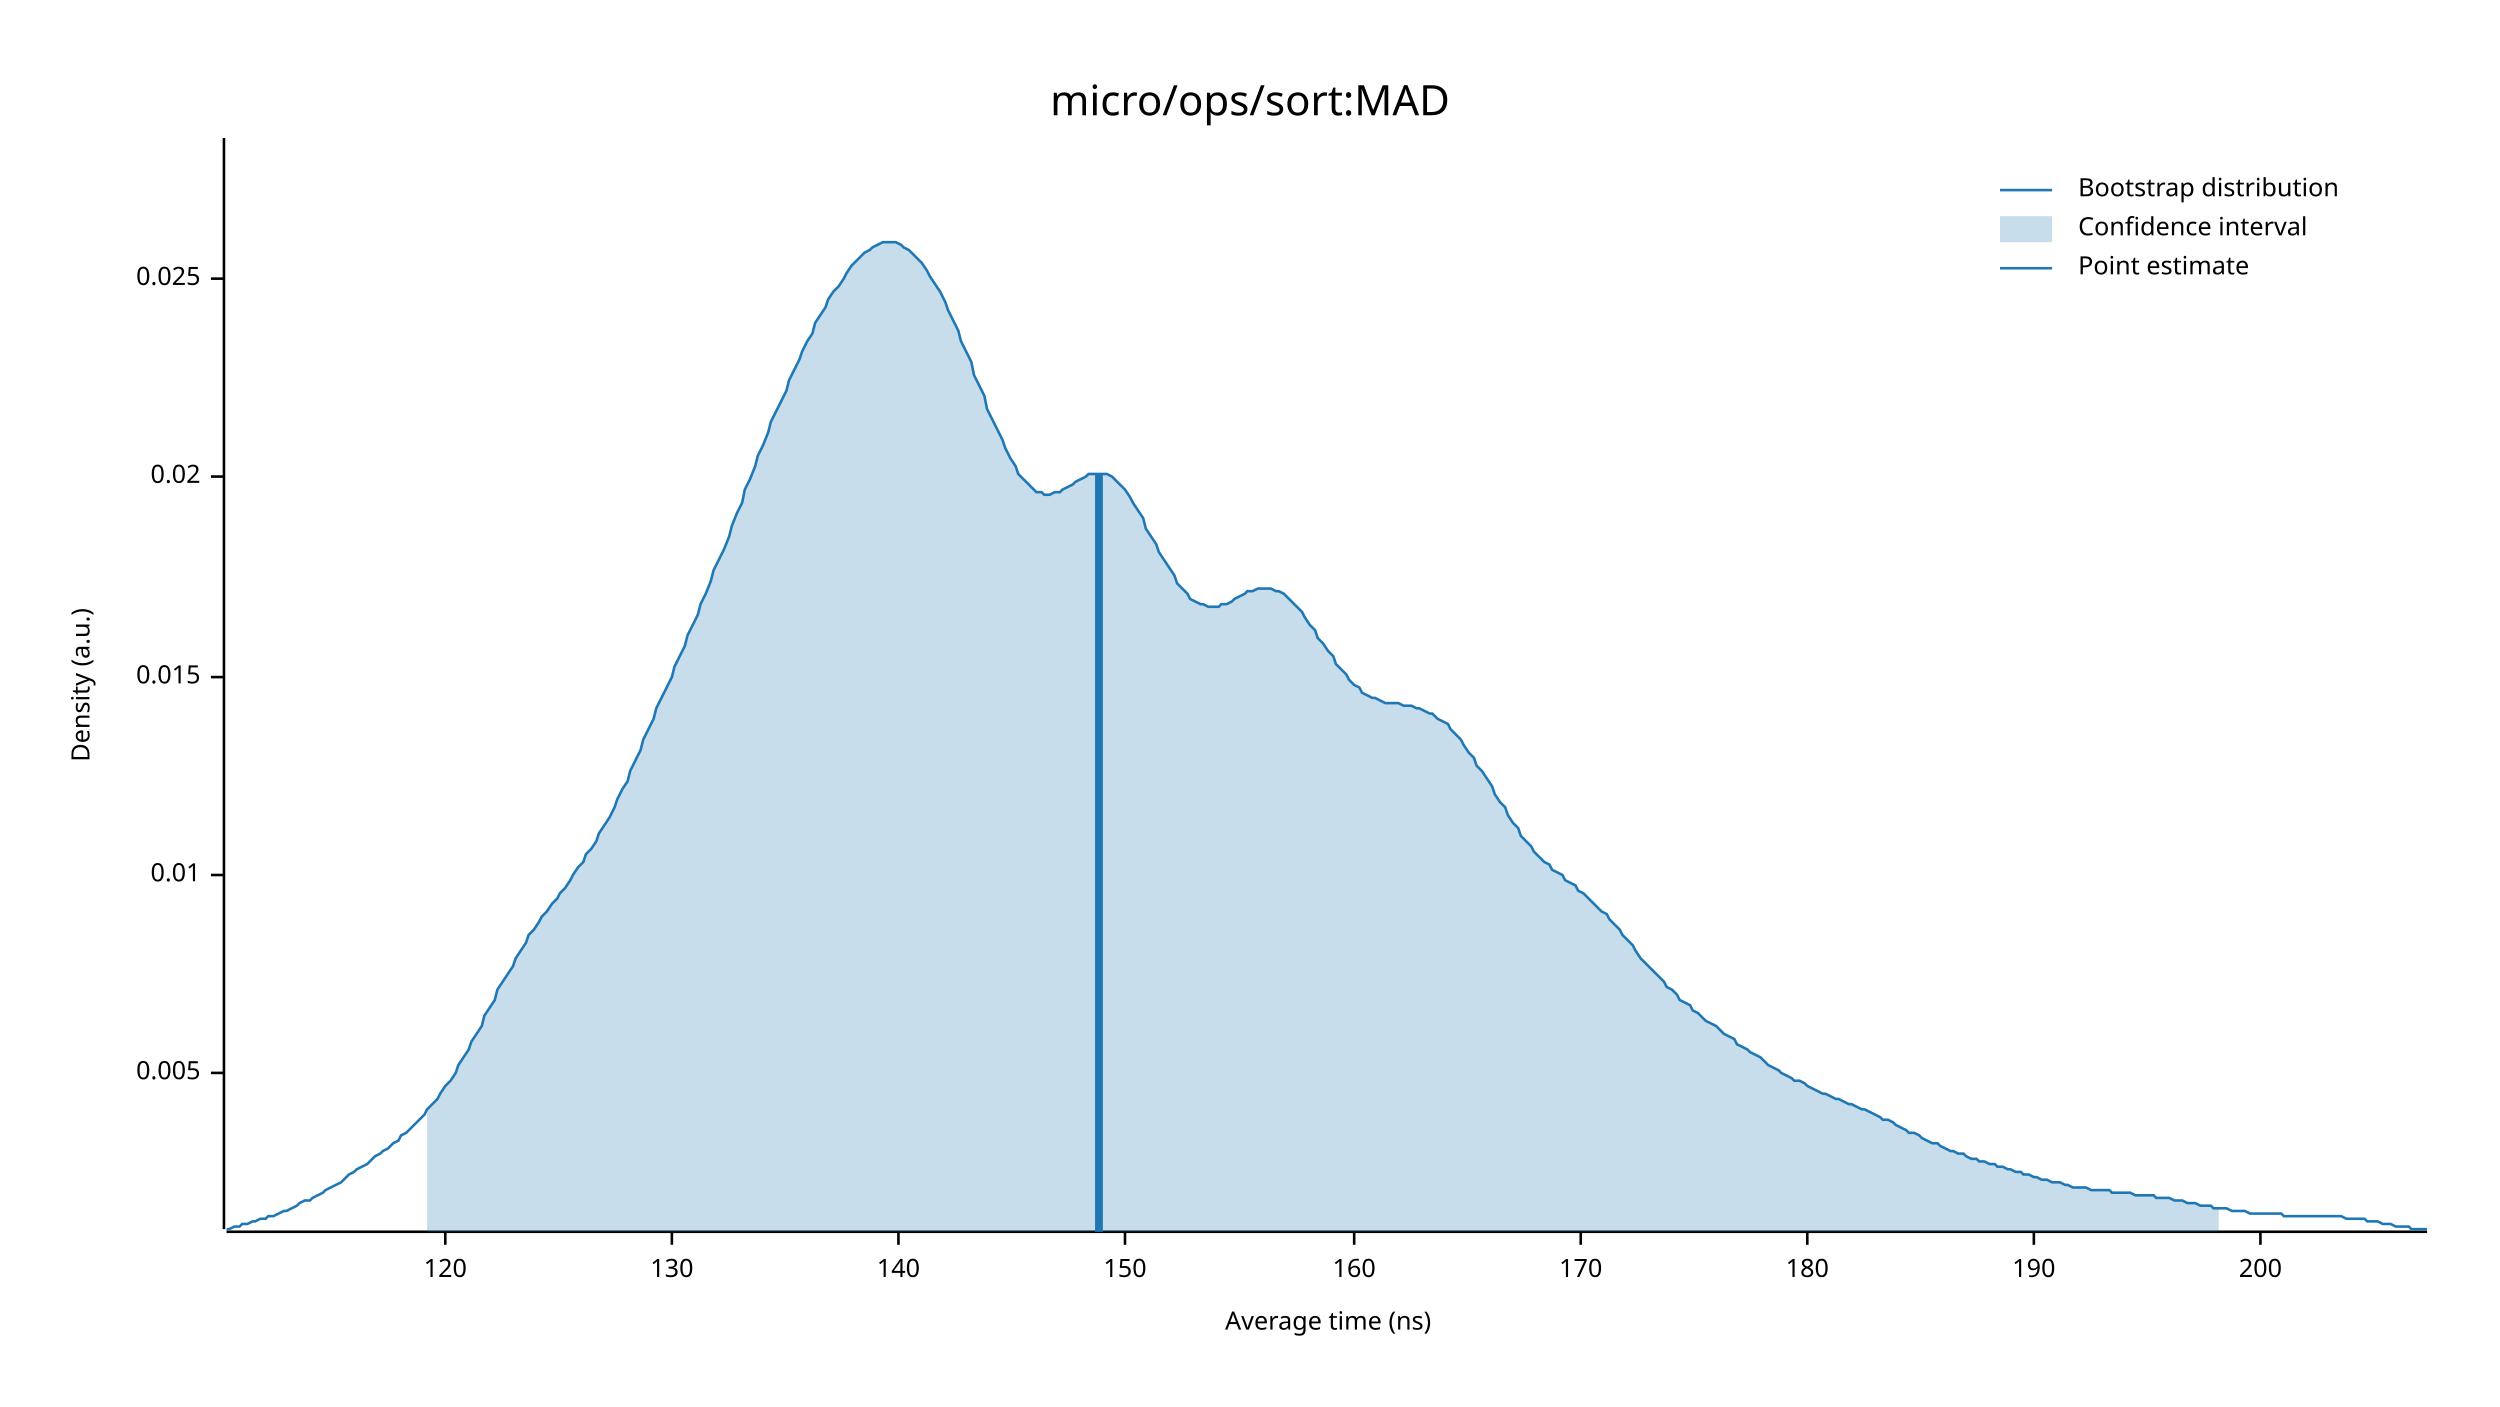
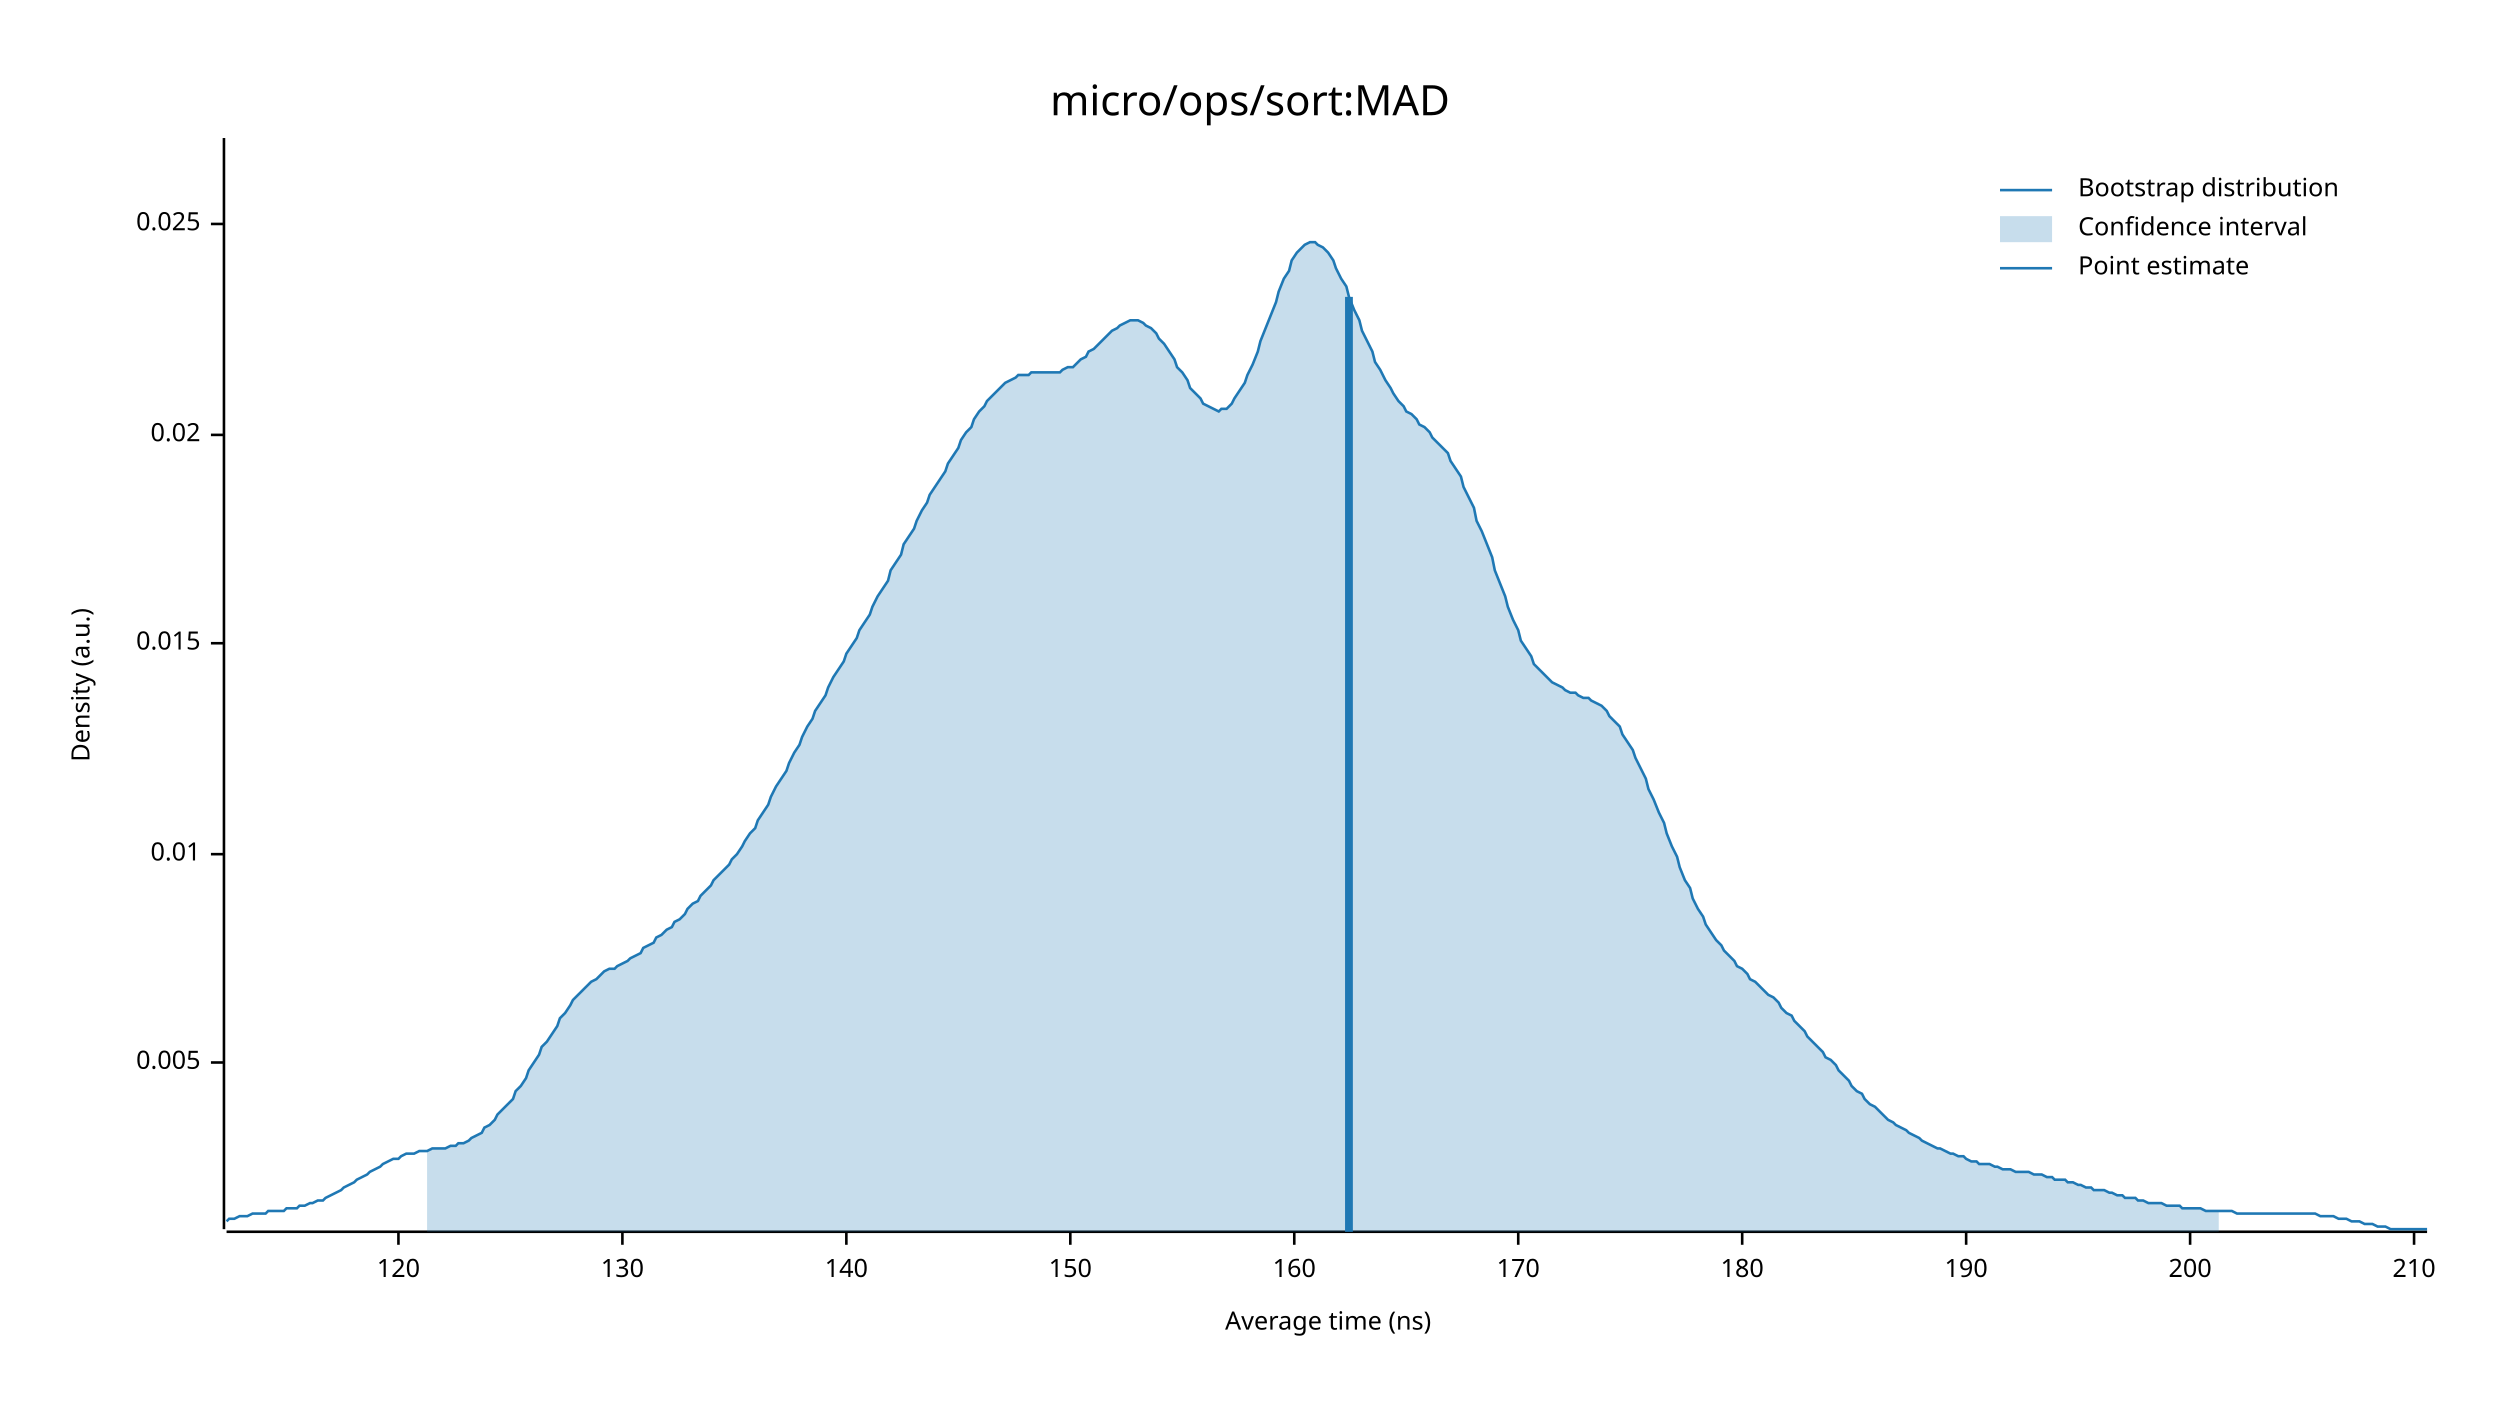
<svg xmlns="http://www.w3.org/2000/svg" width="960" height="540" viewBox="0 0 960 540">
  <text x="480" y="32" dy="0.76em" text-anchor="middle" font-family="sans-serif" font-size="16.129" opacity="1" fill="#000000">
micro/ops/sort:MAD
</text>
  <text x="27" y="263" dy="0.76em" text-anchor="middle" font-family="sans-serif" font-size="9.677" opacity="1" fill="#000000" transform="rotate(270, 27, 263)">
Density (a.u.)
</text>
  <text x="510" y="513" dy="-0.5ex" text-anchor="middle" font-family="sans-serif" font-size="9.677" opacity="1" fill="#000000">
Average time (ns)
</text>
  <polyline fill="none" opacity="1" stroke="#000000" stroke-width="1" points="86,53 86,472 " />
-   <text x="77" y="412" dy="0.5ex" text-anchor="end" font-family="sans-serif" font-size="9.677" opacity="1" fill="#000000">
+   <text x="77" y="408" dy="0.5ex" text-anchor="end" font-family="sans-serif" font-size="9.677" opacity="1" fill="#000000">
0.005
</text>
-   <polyline fill="none" opacity="1" stroke="#000000" stroke-width="1" points="81,412 86,412 " />
-   <text x="77" y="336" dy="0.5ex" text-anchor="end" font-family="sans-serif" font-size="9.677" opacity="1" fill="#000000">
+   <polyline fill="none" opacity="1" stroke="#000000" stroke-width="1" points="81,408 86,408 " />
+   <text x="77" y="328" dy="0.5ex" text-anchor="end" font-family="sans-serif" font-size="9.677" opacity="1" fill="#000000">
0.01
</text>
-   <polyline fill="none" opacity="1" stroke="#000000" stroke-width="1" points="81,336 86,336 " />
-   <text x="77" y="260" dy="0.5ex" text-anchor="end" font-family="sans-serif" font-size="9.677" opacity="1" fill="#000000">
+   <polyline fill="none" opacity="1" stroke="#000000" stroke-width="1" points="81,328 86,328 " />
+   <text x="77" y="247" dy="0.5ex" text-anchor="end" font-family="sans-serif" font-size="9.677" opacity="1" fill="#000000">
0.015
</text>
-   <polyline fill="none" opacity="1" stroke="#000000" stroke-width="1" points="81,260 86,260 " />
-   <text x="77" y="183" dy="0.5ex" text-anchor="end" font-family="sans-serif" font-size="9.677" opacity="1" fill="#000000">
+   <polyline fill="none" opacity="1" stroke="#000000" stroke-width="1" points="81,247 86,247 " />
+   <text x="77" y="167" dy="0.5ex" text-anchor="end" font-family="sans-serif" font-size="9.677" opacity="1" fill="#000000">
0.02
</text>
-   <polyline fill="none" opacity="1" stroke="#000000" stroke-width="1" points="81,183 86,183 " />
-   <text x="77" y="107" dy="0.5ex" text-anchor="end" font-family="sans-serif" font-size="9.677" opacity="1" fill="#000000">
+   <polyline fill="none" opacity="1" stroke="#000000" stroke-width="1" points="81,167 86,167 " />
+   <text x="77" y="86" dy="0.5ex" text-anchor="end" font-family="sans-serif" font-size="9.677" opacity="1" fill="#000000">
0.025
</text>
-   <polyline fill="none" opacity="1" stroke="#000000" stroke-width="1" points="81,107 86,107 " />
+   <polyline fill="none" opacity="1" stroke="#000000" stroke-width="1" points="81,86 86,86 " />
  <polyline fill="none" opacity="1" stroke="#000000" stroke-width="1" points="87,473 932,473 " />
-   <text x="171" y="483" dy="0.76em" text-anchor="middle" font-family="sans-serif" font-size="9.677" opacity="1" fill="#000000">
+   <text x="153" y="483" dy="0.76em" text-anchor="middle" font-family="sans-serif" font-size="9.677" opacity="1" fill="#000000">
120
</text>
-   <polyline fill="none" opacity="1" stroke="#000000" stroke-width="1" points="171,473 171,478 " />
-   <text x="258" y="483" dy="0.76em" text-anchor="middle" font-family="sans-serif" font-size="9.677" opacity="1" fill="#000000">
+   <polyline fill="none" opacity="1" stroke="#000000" stroke-width="1" points="153,473 153,478 " />
+   <text x="239" y="483" dy="0.76em" text-anchor="middle" font-family="sans-serif" font-size="9.677" opacity="1" fill="#000000">
130
</text>
-   <polyline fill="none" opacity="1" stroke="#000000" stroke-width="1" points="258,473 258,478 " />
-   <text x="345" y="483" dy="0.76em" text-anchor="middle" font-family="sans-serif" font-size="9.677" opacity="1" fill="#000000">
+   <polyline fill="none" opacity="1" stroke="#000000" stroke-width="1" points="239,473 239,478 " />
+   <text x="325" y="483" dy="0.76em" text-anchor="middle" font-family="sans-serif" font-size="9.677" opacity="1" fill="#000000">
140
</text>
-   <polyline fill="none" opacity="1" stroke="#000000" stroke-width="1" points="345,473 345,478 " />
-   <text x="432" y="483" dy="0.76em" text-anchor="middle" font-family="sans-serif" font-size="9.677" opacity="1" fill="#000000">
+   <polyline fill="none" opacity="1" stroke="#000000" stroke-width="1" points="325,473 325,478 " />
+   <text x="411" y="483" dy="0.76em" text-anchor="middle" font-family="sans-serif" font-size="9.677" opacity="1" fill="#000000">
150
</text>
-   <polyline fill="none" opacity="1" stroke="#000000" stroke-width="1" points="432,473 432,478 " />
-   <text x="520" y="483" dy="0.76em" text-anchor="middle" font-family="sans-serif" font-size="9.677" opacity="1" fill="#000000">
+   <polyline fill="none" opacity="1" stroke="#000000" stroke-width="1" points="411,473 411,478 " />
+   <text x="497" y="483" dy="0.76em" text-anchor="middle" font-family="sans-serif" font-size="9.677" opacity="1" fill="#000000">
160
</text>
-   <polyline fill="none" opacity="1" stroke="#000000" stroke-width="1" points="520,473 520,478 " />
-   <text x="607" y="483" dy="0.76em" text-anchor="middle" font-family="sans-serif" font-size="9.677" opacity="1" fill="#000000">
+   <polyline fill="none" opacity="1" stroke="#000000" stroke-width="1" points="497,473 497,478 " />
+   <text x="583" y="483" dy="0.76em" text-anchor="middle" font-family="sans-serif" font-size="9.677" opacity="1" fill="#000000">
170
</text>
-   <polyline fill="none" opacity="1" stroke="#000000" stroke-width="1" points="607,473 607,478 " />
-   <text x="694" y="483" dy="0.76em" text-anchor="middle" font-family="sans-serif" font-size="9.677" opacity="1" fill="#000000">
+   <polyline fill="none" opacity="1" stroke="#000000" stroke-width="1" points="583,473 583,478 " />
+   <text x="669" y="483" dy="0.76em" text-anchor="middle" font-family="sans-serif" font-size="9.677" opacity="1" fill="#000000">
180
</text>
-   <polyline fill="none" opacity="1" stroke="#000000" stroke-width="1" points="694,473 694,478 " />
-   <text x="781" y="483" dy="0.76em" text-anchor="middle" font-family="sans-serif" font-size="9.677" opacity="1" fill="#000000">
+   <polyline fill="none" opacity="1" stroke="#000000" stroke-width="1" points="669,473 669,478 " />
+   <text x="755" y="483" dy="0.76em" text-anchor="middle" font-family="sans-serif" font-size="9.677" opacity="1" fill="#000000">
190
</text>
-   <polyline fill="none" opacity="1" stroke="#000000" stroke-width="1" points="781,473 781,478 " />
-   <text x="868" y="483" dy="0.76em" text-anchor="middle" font-family="sans-serif" font-size="9.677" opacity="1" fill="#000000">
+   <polyline fill="none" opacity="1" stroke="#000000" stroke-width="1" points="755,473 755,478 " />
+   <text x="841" y="483" dy="0.76em" text-anchor="middle" font-family="sans-serif" font-size="9.677" opacity="1" fill="#000000">
200
</text>
-   <polyline fill="none" opacity="1" stroke="#000000" stroke-width="1" points="868,473 868,478 " />
-   <polyline fill="none" opacity="1" stroke="#1F78B4" stroke-width="1" points="87,472 88,472 90,471 92,471 93,470 95,470 97,469 98,469 100,468 102,468 103,467 105,467 107,466 109,465 110,465 112,464 114,463 115,462 117,461 119,461 120,460 122,459 124,458 125,457 127,456 129,455 131,454 132,453 134,451 136,450 137,449 139,448 141,447 142,446 144,444 146,443 147,442 149,441 151,439 153,438 154,436 156,435 158,433 159,432 161,430 163,428 164,426 166,424 168,422 169,420 171,417 173,415 175,412 176,409 178,406 180,403 181,400 183,397 185,394 186,390 188,387 190,384 191,380 193,377 195,374 197,371 198,368 200,365 202,362 203,359 205,357 207,354 208,352 210,350 212,347 214,345 215,343 217,341 219,338 220,336 222,333 224,331 225,328 227,326 229,323 230,320 232,317 234,314 236,310 237,307 239,303 241,300 242,296 244,292 246,288 247,284 249,280 251,276 252,272 254,268 256,264 258,260 259,256 261,252 263,248 264,244 266,240 268,236 269,232 271,228 273,223 274,219 276,215 278,211 280,206 281,202 283,197 285,193 286,188 288,184 290,179 291,175 293,171 295,166 296,162 298,158 300,154 302,150 303,146 305,142 307,138 308,135 310,131 312,128 313,124 315,121 317,118 318,115 320,112 322,110 324,107 325,105 327,102 329,100 330,99 332,97 334,96 335,95 337,94 339,93 341,93 342,93 344,93 346,94 347,95 349,96 351,98 352,99 354,101 356,104 357,106 359,109 361,112 363,116 364,119 366,123 368,127 369,131 371,135 373,139 374,144 376,148 378,152 379,157 381,161 383,165 385,169 386,172 388,176 390,179 391,182 393,184 395,186 396,187 398,189 400,189 401,190 403,190 405,189 407,189 408,188 410,187 412,186 413,185 415,184 417,183 418,182 420,182 422,182 423,182 425,182 427,183 429,185 430,186 432,188 434,191 435,193 437,196 439,199 440,203 442,206 444,209 445,212 447,215 449,218 451,221 452,224 454,226 456,228 457,230 459,231 461,232 462,232 464,233 466,233 468,233 469,232 471,232 473,231 474,230 476,229 478,228 479,227 481,227 483,226 484,226 486,226 488,226 490,227 491,227 493,228 495,230 496,231 498,233 500,235 501,237 503,240 505,242 506,245 508,247 510,250 512,252 513,255 515,257 517,259 518,261 520,263 522,264 523,266 525,267 527,268 528,268 530,269 532,270 534,270 535,270 537,270 539,271 540,271 542,271 544,272 545,272 547,273 549,274 550,274 552,276 554,277 556,278 557,280 559,282 561,284 562,286 564,289 566,291 567,294 569,296 571,299 573,302 574,305 576,308 578,310 579,313 581,316 583,318 584,321 586,323 588,325 589,327 591,329 593,331 595,332 596,334 598,335 600,336 601,338 603,339 605,340 606,342 608,343 610,345 611,346 613,348 615,350 617,351 618,353 620,355 622,357 623,359 625,361 627,363 628,365 630,368 632,370 633,371 635,373 637,375 639,377 640,379 642,380 644,382 645,384 647,385 649,386 650,388 652,389 654,391 655,392 657,393 659,394 661,396 662,397 664,398 666,399 667,401 669,402 671,403 672,404 674,405 676,406 677,407 679,409 681,410 683,411 684,412 686,413 688,414 689,415 691,415 693,416 694,417 696,418 698,419 700,420 701,420 703,421 705,422 706,422 708,423 710,424 711,424 713,425 715,426 716,426 718,427 720,428 722,429 723,430 725,430 727,431 728,432 730,433 732,434 733,435 735,435 737,436 738,437 740,438 742,439 744,439 745,440 747,441 749,442 750,442 752,443 754,443 755,444 757,445 759,445 760,446 762,446 764,447 766,447 767,448 769,448 771,449 772,449 774,450 776,450 777,451 779,451 781,452 782,452 784,453 786,453 788,454 789,454 791,454 793,455 794,455 796,456 798,456 799,456 801,456 803,457 804,457 806,457 808,457 810,457 811,458 813,458 815,458 816,458 818,458 820,459 821,459 823,459 825,459 827,459 828,460 830,460 832,460 833,460 835,461 837,461 838,461 840,462 842,462 843,462 845,463 847,463 849,463 850,464 852,464 854,464 855,464 857,465 859,465 860,465 862,465 864,466 865,466 867,466 869,466 871,466 872,466 874,466 876,466 877,467 879,467 881,467 882,467 884,467 886,467 887,467 889,467 891,467 893,467 894,467 896,467 898,467 899,467 901,468 903,468 904,468 906,468 908,468 909,469 911,469 913,469 915,470 916,470 918,470 920,471 921,471 923,471 925,471 926,472 928,472 930,472 932,472 " />
-   <polygon opacity="0.25" fill="#1F78B4" points="164,426 166,424 168,422 169,420 171,417 173,415 175,412 176,409 178,406 180,403 181,400 183,397 185,394 186,390 188,387 190,384 191,380 193,377 195,374 197,371 198,368 200,365 202,362 203,359 205,357 207,354 208,352 210,350 212,347 214,345 215,343 217,341 219,338 220,336 222,333 224,331 225,328 227,326 229,323 230,320 232,317 234,314 236,310 237,307 239,303 241,300 242,296 244,292 246,288 247,284 249,280 251,276 252,272 254,268 256,264 258,260 259,256 261,252 263,248 264,244 266,240 268,236 269,232 271,228 273,223 274,219 276,215 278,211 280,206 281,202 283,197 285,193 286,188 288,184 290,179 291,175 293,171 295,166 296,162 298,158 300,154 302,150 303,146 305,142 307,138 308,135 310,131 312,128 313,124 315,121 317,118 318,115 320,112 322,110 324,107 325,105 327,102 329,100 330,99 332,97 334,96 335,95 337,94 339,93 341,93 342,93 344,93 346,94 347,95 349,96 351,98 352,99 354,101 356,104 357,106 359,109 361,112 363,116 364,119 366,123 368,127 369,131 371,135 373,139 374,144 376,148 378,152 379,157 381,161 383,165 385,169 386,172 388,176 390,179 391,182 393,184 395,186 396,187 398,189 400,189 401,190 403,190 405,189 407,189 408,188 410,187 412,186 413,185 415,184 417,183 418,182 420,182 422,182 423,182 425,182 427,183 429,185 430,186 432,188 434,191 435,193 437,196 439,199 440,203 442,206 444,209 445,212 447,215 449,218 451,221 452,224 454,226 456,228 457,230 459,231 461,232 462,232 464,233 466,233 468,233 469,232 471,232 473,231 474,230 476,229 478,228 479,227 481,227 483,226 484,226 486,226 488,226 490,227 491,227 493,228 495,230 496,231 498,233 500,235 501,237 503,240 505,242 506,245 508,247 510,250 512,252 513,255 515,257 517,259 518,261 520,263 522,264 523,266 525,267 527,268 528,268 530,269 532,270 534,270 535,270 537,270 539,271 540,271 542,271 544,272 545,272 547,273 549,274 550,274 552,276 554,277 556,278 557,280 559,282 561,284 562,286 564,289 566,291 567,294 569,296 571,299 573,302 574,305 576,308 578,310 579,313 581,316 583,318 584,321 586,323 588,325 589,327 591,329 593,331 595,332 596,334 598,335 600,336 601,338 603,339 605,340 606,342 608,343 610,345 611,346 613,348 615,350 617,351 618,353 620,355 622,357 623,359 625,361 627,363 628,365 630,368 632,370 633,371 635,373 637,375 639,377 640,379 642,380 644,382 645,384 647,385 649,386 650,388 652,389 654,391 655,392 657,393 659,394 661,396 662,397 664,398 666,399 667,401 669,402 671,403 672,404 674,405 676,406 677,407 679,409 681,410 683,411 684,412 686,413 688,414 689,415 691,415 693,416 694,417 696,418 698,419 700,420 701,420 703,421 705,422 706,422 708,423 710,424 711,424 713,425 715,426 716,426 718,427 720,428 722,429 723,430 725,430 727,431 728,432 730,433 732,434 733,435 735,435 737,436 738,437 740,438 742,439 744,439 745,440 747,441 749,442 750,442 752,443 754,443 755,444 757,445 759,445 760,446 762,446 764,447 766,447 767,448 769,448 771,449 772,449 774,450 776,450 777,451 779,451 781,452 782,452 784,453 786,453 788,454 789,454 791,454 793,455 794,455 796,456 798,456 799,456 801,456 803,457 804,457 806,457 808,457 810,457 811,458 813,458 815,458 816,458 818,458 820,459 821,459 823,459 825,459 827,459 828,460 830,460 832,460 833,460 835,461 837,461 838,461 840,462 842,462 843,462 845,463 847,463 849,463 850,464 852,464 852,473 164,473 " />
-   <polyline fill="none" opacity="1" stroke="#1F78B4" stroke-width="3" points="422,473 422,182 " />
+   <polyline fill="none" opacity="1" stroke="#000000" stroke-width="1" points="841,473 841,478 " />
+   <text x="927" y="483" dy="0.76em" text-anchor="middle" font-family="sans-serif" font-size="9.677" opacity="1" fill="#000000">
+ 210
+ </text>
+   <polyline fill="none" opacity="1" stroke="#000000" stroke-width="1" points="927,473 927,478 " />
+   <polyline fill="none" opacity="1" stroke="#1F78B4" stroke-width="1" points="87,469 88,468 90,468 92,467 93,467 95,467 97,466 98,466 100,466 102,466 103,465 105,465 107,465 109,465 110,464 112,464 114,464 115,463 117,463 119,462 120,462 122,461 124,461 125,460 127,459 129,458 131,457 132,456 134,455 136,454 137,453 139,452 141,451 142,450 144,449 146,448 147,447 149,446 151,445 153,445 154,444 156,443 158,443 159,443 161,442 163,442 164,442 166,441 168,441 169,441 171,441 173,440 175,440 176,439 178,439 180,438 181,437 183,436 185,435 186,433 188,432 190,430 191,428 193,426 195,424 197,422 198,419 200,417 202,414 203,411 205,408 207,405 208,402 210,400 212,397 214,394 215,391 217,389 219,386 220,384 222,382 224,380 225,379 227,377 229,376 230,375 232,373 234,372 236,372 237,371 239,370 241,369 242,368 244,367 246,366 247,364 249,363 251,362 252,360 254,359 256,357 258,356 259,354 261,353 263,351 264,349 266,347 268,346 269,344 271,342 273,340 274,338 276,336 278,334 280,332 281,330 283,328 285,325 286,323 288,320 290,318 291,315 293,312 295,309 296,306 298,302 300,299 302,296 303,293 305,289 307,286 308,283 310,279 312,276 313,273 315,270 317,267 318,264 320,260 322,257 324,254 325,251 327,248 329,245 330,242 332,239 334,236 335,233 337,229 339,226 341,223 342,219 344,216 346,213 347,209 349,206 351,203 352,200 354,196 356,193 357,190 359,187 361,184 363,181 364,178 366,175 368,172 369,169 371,166 373,164 374,161 376,158 378,156 379,154 381,152 383,150 385,148 386,147 388,146 390,145 391,144 393,144 395,144 396,143 398,143 400,143 401,143 403,143 405,143 407,143 408,142 410,141 412,141 413,140 415,138 417,137 418,135 420,134 422,132 423,131 425,129 427,127 429,126 430,125 432,124 434,123 435,123 437,123 439,124 440,125 442,126 444,128 445,130 447,132 449,135 451,138 452,141 454,143 456,146 457,149 459,151 461,153 462,155 464,156 466,157 468,158 469,157 471,157 473,155 474,153 476,150 478,147 479,144 481,140 483,135 484,131 486,126 488,121 490,116 491,112 493,107 495,104 496,100 498,97 500,95 501,94 503,93 505,93 506,94 508,95 510,97 512,100 513,103 515,107 517,110 518,114 520,119 522,123 523,127 525,131 527,135 528,139 530,142 532,146 534,149 535,151 537,154 539,156 540,158 542,159 544,161 545,163 547,164 549,166 550,168 552,170 554,172 556,174 557,177 559,180 561,183 562,187 564,191 566,195 567,200 569,204 571,209 573,214 574,219 576,224 578,229 579,233 581,238 583,242 584,246 586,249 588,252 589,255 591,257 593,259 595,261 596,262 598,263 600,264 601,265 603,266 605,266 606,267 608,268 610,268 611,269 613,270 615,271 617,273 618,275 620,277 622,279 623,282 625,285 627,288 628,291 630,295 632,299 633,303 635,307 637,312 639,316 640,320 642,325 644,329 645,333 647,338 649,341 650,345 652,349 654,352 655,355 657,358 659,361 661,363 662,365 664,367 666,369 667,371 669,372 671,374 672,376 674,377 676,379 677,380 679,382 681,383 683,385 684,387 686,389 688,390 689,392 691,394 693,396 694,398 696,400 698,402 700,404 701,406 703,407 705,409 706,411 708,413 710,415 711,417 713,419 715,420 716,422 718,424 720,425 722,427 723,428 725,430 727,431 728,432 730,433 732,434 733,435 735,436 737,437 738,438 740,439 742,440 744,441 745,441 747,442 749,443 750,443 752,444 754,444 755,445 757,446 759,446 760,447 762,447 764,447 766,448 767,448 769,449 771,449 772,449 774,450 776,450 777,450 779,450 781,451 782,451 784,451 786,452 788,452 789,453 791,453 793,453 794,454 796,454 798,455 799,455 801,456 803,456 804,457 806,457 808,457 810,458 811,458 813,459 815,459 816,460 818,460 820,460 821,461 823,461 825,462 827,462 828,462 830,462 832,463 833,463 835,463 837,463 838,464 840,464 842,464 843,464 845,464 847,465 849,465 850,465 852,465 854,465 855,465 857,465 859,466 860,466 862,466 864,466 865,466 867,466 869,466 871,466 872,466 874,466 876,466 877,466 879,466 881,466 882,466 884,466 886,466 887,466 889,466 891,467 893,467 894,467 896,467 898,468 899,468 901,468 903,469 904,469 906,469 908,470 909,470 911,470 913,471 915,471 916,471 918,472 920,472 921,472 923,472 925,472 926,472 928,472 930,472 932,472 " />
+   <polygon opacity="0.25" fill="#1F78B4" points="164,442 166,441 168,441 169,441 171,441 173,440 175,440 176,439 178,439 180,438 181,437 183,436 185,435 186,433 188,432 190,430 191,428 193,426 195,424 197,422 198,419 200,417 202,414 203,411 205,408 207,405 208,402 210,400 212,397 214,394 215,391 217,389 219,386 220,384 222,382 224,380 225,379 227,377 229,376 230,375 232,373 234,372 236,372 237,371 239,370 241,369 242,368 244,367 246,366 247,364 249,363 251,362 252,360 254,359 256,357 258,356 259,354 261,353 263,351 264,349 266,347 268,346 269,344 271,342 273,340 274,338 276,336 278,334 280,332 281,330 283,328 285,325 286,323 288,320 290,318 291,315 293,312 295,309 296,306 298,302 300,299 302,296 303,293 305,289 307,286 308,283 310,279 312,276 313,273 315,270 317,267 318,264 320,260 322,257 324,254 325,251 327,248 329,245 330,242 332,239 334,236 335,233 337,229 339,226 341,223 342,219 344,216 346,213 347,209 349,206 351,203 352,200 354,196 356,193 357,190 359,187 361,184 363,181 364,178 366,175 368,172 369,169 371,166 373,164 374,161 376,158 378,156 379,154 381,152 383,150 385,148 386,147 388,146 390,145 391,144 393,144 395,144 396,143 398,143 400,143 401,143 403,143 405,143 407,143 408,142 410,141 412,141 413,140 415,138 417,137 418,135 420,134 422,132 423,131 425,129 427,127 429,126 430,125 432,124 434,123 435,123 437,123 439,124 440,125 442,126 444,128 445,130 447,132 449,135 451,138 452,141 454,143 456,146 457,149 459,151 461,153 462,155 464,156 466,157 468,158 469,157 471,157 473,155 474,153 476,150 478,147 479,144 481,140 483,135 484,131 486,126 488,121 490,116 491,112 493,107 495,104 496,100 498,97 500,95 501,94 503,93 505,93 506,94 508,95 510,97 512,100 513,103 515,107 517,110 518,114 520,119 522,123 523,127 525,131 527,135 528,139 530,142 532,146 534,149 535,151 537,154 539,156 540,158 542,159 544,161 545,163 547,164 549,166 550,168 552,170 554,172 556,174 557,177 559,180 561,183 562,187 564,191 566,195 567,200 569,204 571,209 573,214 574,219 576,224 578,229 579,233 581,238 583,242 584,246 586,249 588,252 589,255 591,257 593,259 595,261 596,262 598,263 600,264 601,265 603,266 605,266 606,267 608,268 610,268 611,269 613,270 615,271 617,273 618,275 620,277 622,279 623,282 625,285 627,288 628,291 630,295 632,299 633,303 635,307 637,312 639,316 640,320 642,325 644,329 645,333 647,338 649,341 650,345 652,349 654,352 655,355 657,358 659,361 661,363 662,365 664,367 666,369 667,371 669,372 671,374 672,376 674,377 676,379 677,380 679,382 681,383 683,385 684,387 686,389 688,390 689,392 691,394 693,396 694,398 696,400 698,402 700,404 701,406 703,407 705,409 706,411 708,413 710,415 711,417 713,419 715,420 716,422 718,424 720,425 722,427 723,428 725,430 727,431 728,432 730,433 732,434 733,435 735,436 737,437 738,438 740,439 742,440 744,441 745,441 747,442 749,443 750,443 752,444 754,444 755,445 757,446 759,446 760,447 762,447 764,447 766,448 767,448 769,449 771,449 772,449 774,450 776,450 777,450 779,450 781,451 782,451 784,451 786,452 788,452 789,453 791,453 793,453 794,454 796,454 798,455 799,455 801,456 803,456 804,457 806,457 808,457 810,458 811,458 813,459 815,459 816,460 818,460 820,460 821,461 823,461 825,462 827,462 828,462 830,462 832,463 833,463 835,463 837,463 838,464 840,464 842,464 843,464 845,464 847,465 849,465 850,465 852,465 852,473 164,473 " />
+   <polyline fill="none" opacity="1" stroke="#1F78B4" stroke-width="3" points="518,473 518,114 " />
  <text x="798" y="68" dy="0.76em" text-anchor="start" font-family="sans-serif" font-size="9.677" opacity="1" fill="#000000">
Bootstrap distribution
</text>
  <text x="798" y="83" dy="0.76em" text-anchor="start" font-family="sans-serif" font-size="9.677" opacity="1" fill="#000000">
Confidence interval
</text>
  <text x="798" y="98" dy="0.76em" text-anchor="start" font-family="sans-serif" font-size="9.677" opacity="1" fill="#000000">
Point estimate
</text>
  <polyline fill="none" opacity="1" stroke="#1F78B4" stroke-width="1" points="768,73 788,73 " />
  <rect x="768" y="83" width="20" height="10" opacity="0.25" fill="#1F78B4" stroke="none" />
  <polyline fill="none" opacity="1" stroke="#1F78B4" stroke-width="1" points="768,103 788,103 " />
</svg>
